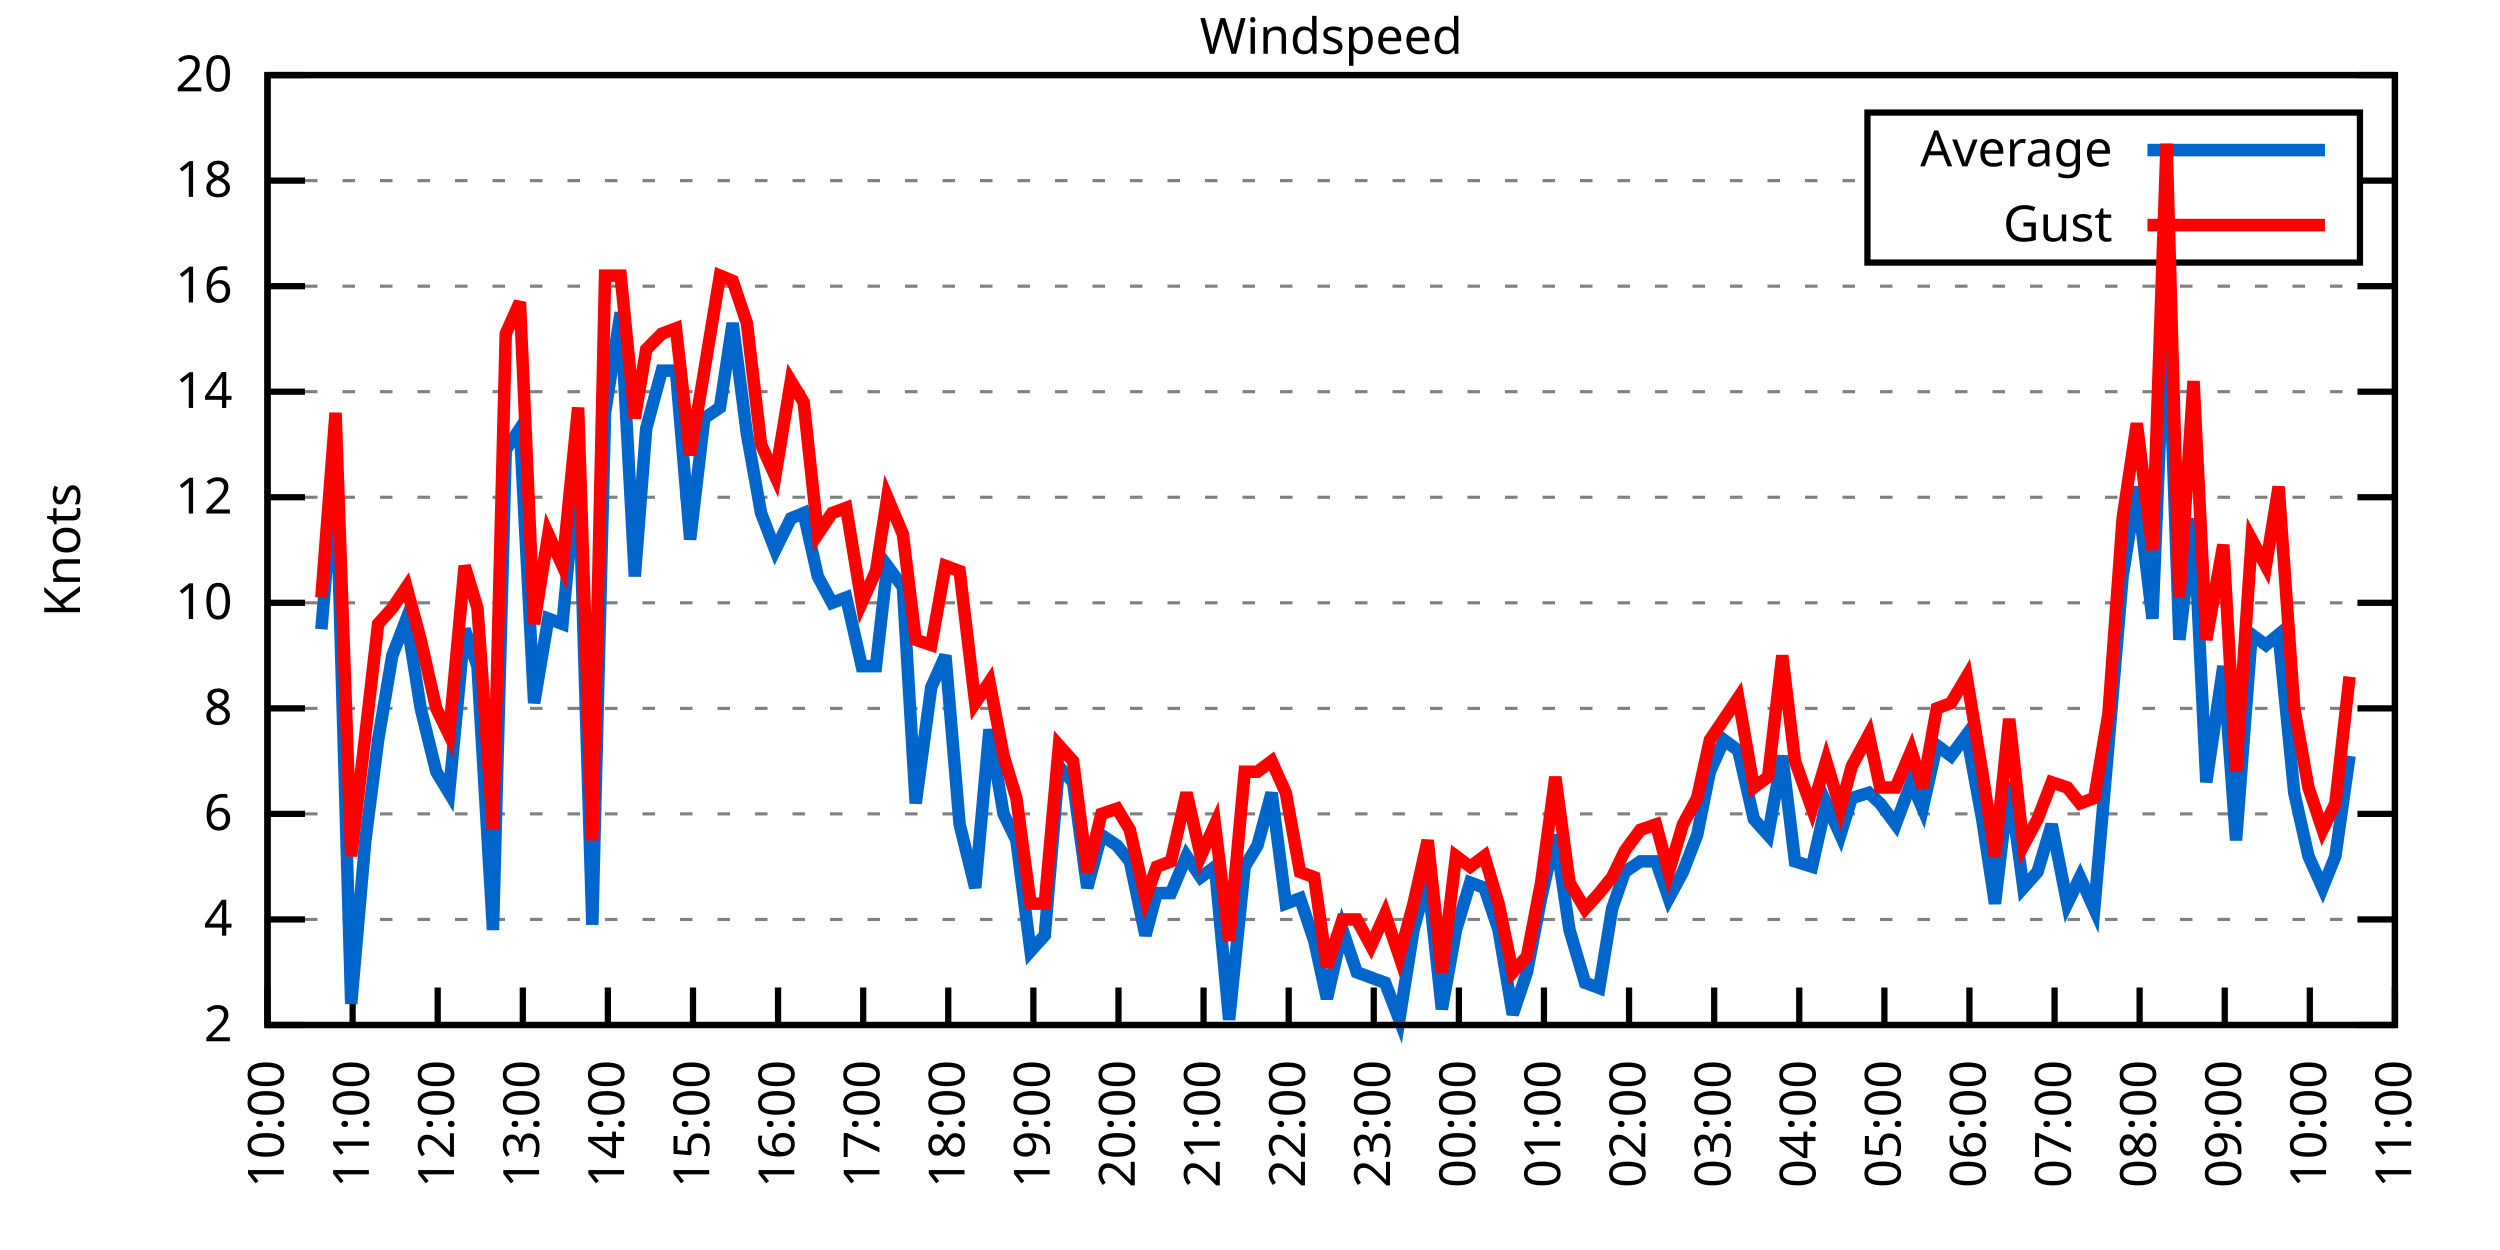
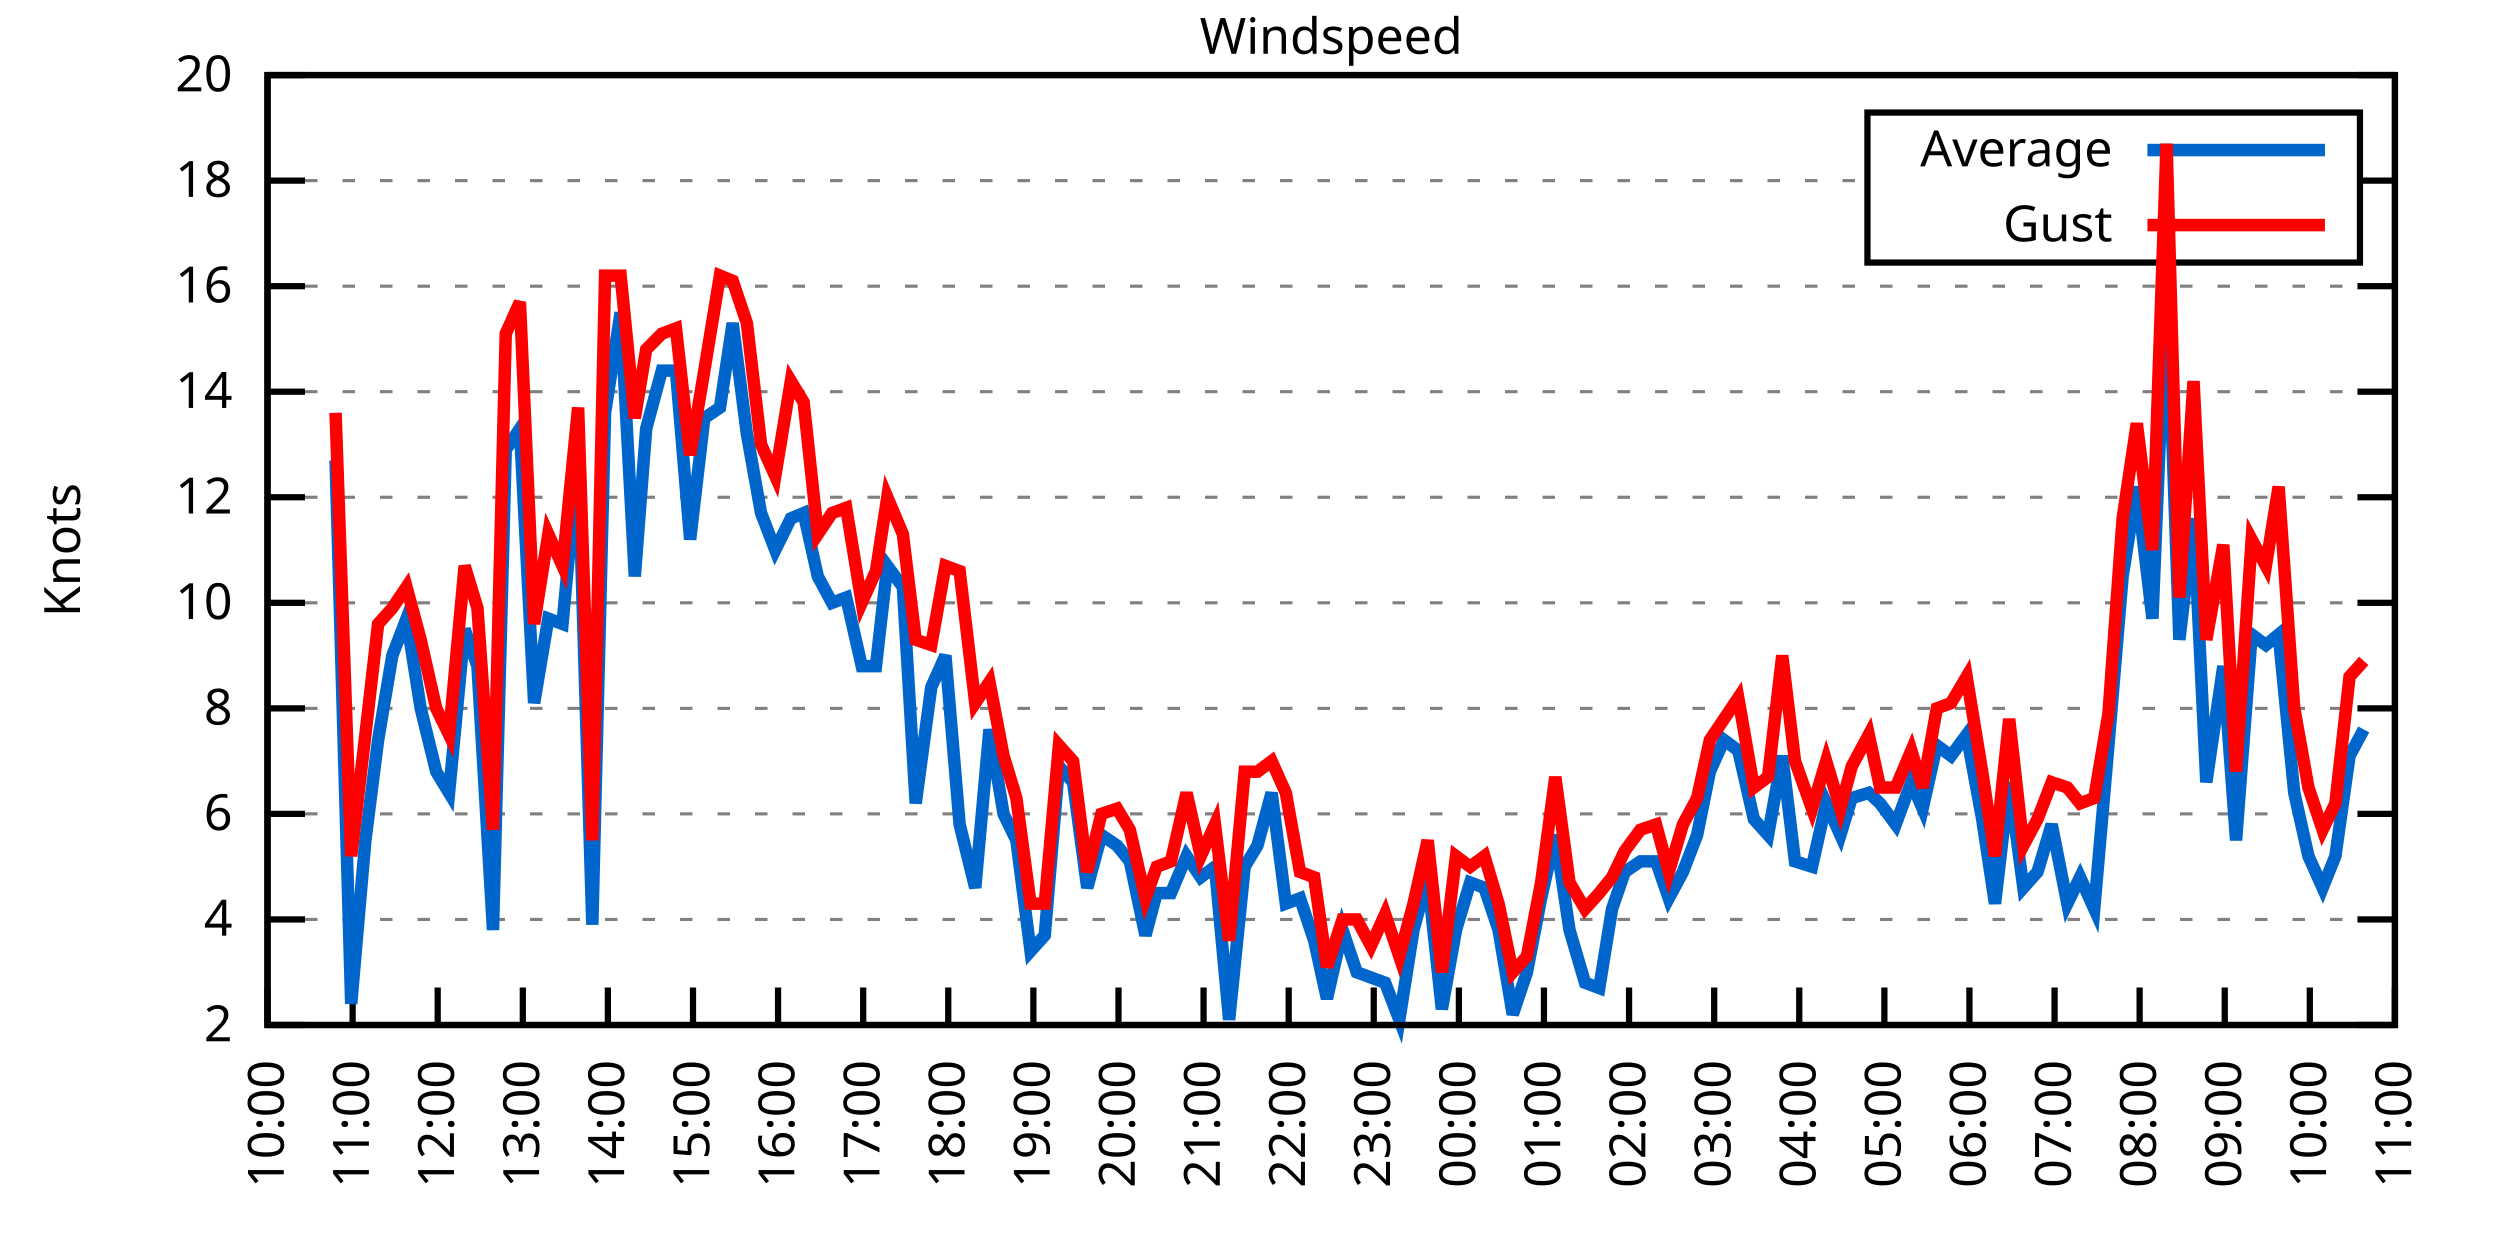
<svg xmlns="http://www.w3.org/2000/svg" xmlns:xlink="http://www.w3.org/1999/xlink" width="400" height="200" viewBox="0 0 400 200">
  <g id="gnuplot_canvas">
    <rect x="0" y="0" width="400" height="200" fill="none" />
    <defs>
      <circle id="gpDot" r="0.5" stroke-width="0.5" stroke="currentColor" />
      <path id="gpPt0" stroke-width="0.333" stroke="currentColor" d="M-1,0 h2 M0,-1 v2" />
      <path id="gpPt1" stroke-width="0.333" stroke="currentColor" d="M-1,-1 L1,1 M1,-1 L-1,1" />
      <path id="gpPt2" stroke-width="0.333" stroke="currentColor" d="M-1,0 L1,0 M0,-1 L0,1 M-1,-1 L1,1 M-1,1 L1,-1" />
      <rect id="gpPt3" stroke-width="0.333" stroke="currentColor" x="-1" y="-1" width="2" height="2" />
      <rect id="gpPt4" stroke-width="0.333" stroke="currentColor" fill="currentColor" x="-1" y="-1" width="2" height="2" />
      <circle id="gpPt5" stroke-width="0.333" stroke="currentColor" cx="0" cy="0" r="1" />
      <use xlink:href="#gpPt5" id="gpPt6" fill="currentColor" stroke="none" />
      <path id="gpPt7" stroke-width="0.333" stroke="currentColor" d="M0,-1.33 L-1.33,0.67 L1.33,0.67 z" />
      <use xlink:href="#gpPt7" id="gpPt8" fill="currentColor" stroke="none" />
      <use xlink:href="#gpPt7" id="gpPt9" stroke="currentColor" transform="rotate(180)" />
      <use xlink:href="#gpPt9" id="gpPt10" fill="currentColor" stroke="none" />
      <use xlink:href="#gpPt3" id="gpPt11" stroke="currentColor" transform="rotate(45)" />
      <use xlink:href="#gpPt11" id="gpPt12" fill="currentColor" stroke="none" />
      <path id="gpPt13" stroke-width="0.333" stroke="currentColor" d="M0,1.330 L1.265,0.411 L0.782,-1.067 L-0.782,-1.076 L-1.265,0.411 z" />
      <use xlink:href="#gpPt13" id="gpPt14" fill="currentColor" stroke="none" />
      <filter id="textbox" filterUnits="objectBoundingBox" x="0" y="0" height="1" width="1">
        <feFlood flood-color="white" flood-opacity="1" result="bgnd" />
        <feComposite in="SourceGraphic" in2="bgnd" operator="atop" />
      </filter>
      <filter id="greybox" filterUnits="objectBoundingBox" x="0" y="0" height="1" width="1">
        <feFlood flood-color="lightgrey" flood-opacity="1" result="grey" />
        <feComposite in="SourceGraphic" in2="grey" operator="atop" />
      </filter>
    </defs>
    <g fill="none" color="white" stroke="currentColor" stroke-width="1.00" stroke-linecap="butt" stroke-linejoin="miter">
</g>
    <g fill="none" color="black" stroke="currentColor" stroke-width="1.00" stroke-linecap="butt" stroke-linejoin="miter">
      <g stroke="none" shape-rendering="crispEdges">
        <polygon fill="rgb(255, 255, 255)" points="42.80,164.00 383.18,164.00 383.18,12.02 42.80,12.02 " />
      </g>
    </g>
    <g fill="none" color="black" stroke="currentColor" stroke-width="1.00" stroke-linecap="butt" stroke-linejoin="miter">
</g>
    <g fill="none" color="black" stroke="black" stroke-width="0.50" stroke-linecap="butt" stroke-linejoin="miter">
</g>
    <g fill="none" color="gray" stroke="currentColor" stroke-width="0.50" stroke-linecap="butt" stroke-linejoin="miter">
      <path stroke="gray" stroke-dasharray="2,4" class="gridline" d="M42.80,164.00 L383.19,164.00  " />
    </g>
    <g fill="none" color="gray" stroke="gray" stroke-width="1.00" stroke-linecap="butt" stroke-linejoin="miter">
</g>
    <g fill="none" color="black" stroke="currentColor" stroke-width="1.00" stroke-linecap="butt" stroke-linejoin="miter">
      <path stroke="black" d="M42.80,164.00 L48.80,164.00 M383.19,164.00 L377.19,164.00  " />
      <g transform="translate(37.20,166.60)" stroke="none" fill="black" font-family="Sans" font-size="8.00" text-anchor="end">
        <text>
          <tspan font-family="Sans"> 2</tspan>
        </text>
      </g>
    </g>
    <g fill="none" color="black" stroke="currentColor" stroke-width="1.00" stroke-linecap="butt" stroke-linejoin="miter">
</g>
    <g fill="none" color="black" stroke="black" stroke-width="0.50" stroke-linecap="butt" stroke-linejoin="miter">
</g>
    <g fill="none" color="gray" stroke="currentColor" stroke-width="0.50" stroke-linecap="butt" stroke-linejoin="miter">
      <path stroke="gray" stroke-dasharray="2,4" class="gridline" d="M42.80,147.11 L383.19,147.11  " />
    </g>
    <g fill="none" color="gray" stroke="gray" stroke-width="1.00" stroke-linecap="butt" stroke-linejoin="miter">
</g>
    <g fill="none" color="black" stroke="currentColor" stroke-width="1.00" stroke-linecap="butt" stroke-linejoin="miter">
      <path stroke="black" d="M42.80,147.11 L48.80,147.11 M383.19,147.11 L377.19,147.11  " />
      <g transform="translate(37.20,149.71)" stroke="none" fill="black" font-family="Sans" font-size="8.00" text-anchor="end">
        <text>
          <tspan font-family="Sans"> 4</tspan>
        </text>
      </g>
    </g>
    <g fill="none" color="black" stroke="currentColor" stroke-width="1.00" stroke-linecap="butt" stroke-linejoin="miter">
</g>
    <g fill="none" color="black" stroke="black" stroke-width="0.50" stroke-linecap="butt" stroke-linejoin="miter">
</g>
    <g fill="none" color="gray" stroke="currentColor" stroke-width="0.50" stroke-linecap="butt" stroke-linejoin="miter">
      <path stroke="gray" stroke-dasharray="2,4" class="gridline" d="M42.80,130.22 L383.19,130.22  " />
    </g>
    <g fill="none" color="gray" stroke="gray" stroke-width="1.00" stroke-linecap="butt" stroke-linejoin="miter">
</g>
    <g fill="none" color="black" stroke="currentColor" stroke-width="1.00" stroke-linecap="butt" stroke-linejoin="miter">
      <path stroke="black" d="M42.80,130.22 L48.80,130.22 M383.19,130.22 L377.19,130.22  " />
      <g transform="translate(37.20,132.82)" stroke="none" fill="black" font-family="Sans" font-size="8.00" text-anchor="end">
        <text>
          <tspan font-family="Sans"> 6</tspan>
        </text>
      </g>
    </g>
    <g fill="none" color="black" stroke="currentColor" stroke-width="1.00" stroke-linecap="butt" stroke-linejoin="miter">
</g>
    <g fill="none" color="black" stroke="black" stroke-width="0.50" stroke-linecap="butt" stroke-linejoin="miter">
</g>
    <g fill="none" color="gray" stroke="currentColor" stroke-width="0.50" stroke-linecap="butt" stroke-linejoin="miter">
      <path stroke="gray" stroke-dasharray="2,4" class="gridline" d="M42.80,113.34 L383.19,113.34  " />
    </g>
    <g fill="none" color="gray" stroke="gray" stroke-width="1.00" stroke-linecap="butt" stroke-linejoin="miter">
</g>
    <g fill="none" color="black" stroke="currentColor" stroke-width="1.00" stroke-linecap="butt" stroke-linejoin="miter">
      <path stroke="black" d="M42.80,113.34 L48.80,113.34 M383.19,113.34 L377.19,113.34  " />
      <g transform="translate(37.20,115.94)" stroke="none" fill="black" font-family="Sans" font-size="8.00" text-anchor="end">
        <text>
          <tspan font-family="Sans"> 8</tspan>
        </text>
      </g>
    </g>
    <g fill="none" color="black" stroke="currentColor" stroke-width="1.00" stroke-linecap="butt" stroke-linejoin="miter">
</g>
    <g fill="none" color="black" stroke="black" stroke-width="0.50" stroke-linecap="butt" stroke-linejoin="miter">
</g>
    <g fill="none" color="gray" stroke="currentColor" stroke-width="0.50" stroke-linecap="butt" stroke-linejoin="miter">
      <path stroke="gray" stroke-dasharray="2,4" class="gridline" d="M42.80,96.45 L383.19,96.45  " />
    </g>
    <g fill="none" color="gray" stroke="gray" stroke-width="1.00" stroke-linecap="butt" stroke-linejoin="miter">
</g>
    <g fill="none" color="black" stroke="currentColor" stroke-width="1.00" stroke-linecap="butt" stroke-linejoin="miter">
      <path stroke="black" d="M42.80,96.45 L48.80,96.45 M383.19,96.45 L377.19,96.45  " />
      <g transform="translate(37.20,99.05)" stroke="none" fill="black" font-family="Sans" font-size="8.00" text-anchor="end">
        <text>
          <tspan font-family="Sans"> 10</tspan>
        </text>
      </g>
    </g>
    <g fill="none" color="black" stroke="currentColor" stroke-width="1.00" stroke-linecap="butt" stroke-linejoin="miter">
</g>
    <g fill="none" color="black" stroke="black" stroke-width="0.50" stroke-linecap="butt" stroke-linejoin="miter">
</g>
    <g fill="none" color="gray" stroke="currentColor" stroke-width="0.50" stroke-linecap="butt" stroke-linejoin="miter">
      <path stroke="gray" stroke-dasharray="2,4" class="gridline" d="M42.80,79.56 L383.19,79.56  " />
    </g>
    <g fill="none" color="gray" stroke="gray" stroke-width="1.00" stroke-linecap="butt" stroke-linejoin="miter">
</g>
    <g fill="none" color="black" stroke="currentColor" stroke-width="1.00" stroke-linecap="butt" stroke-linejoin="miter">
      <path stroke="black" d="M42.80,79.56 L48.80,79.56 M383.19,79.56 L377.19,79.56  " />
      <g transform="translate(37.20,82.16)" stroke="none" fill="black" font-family="Sans" font-size="8.00" text-anchor="end">
        <text>
          <tspan font-family="Sans"> 12</tspan>
        </text>
      </g>
    </g>
    <g fill="none" color="black" stroke="currentColor" stroke-width="1.00" stroke-linecap="butt" stroke-linejoin="miter">
</g>
    <g fill="none" color="black" stroke="black" stroke-width="0.50" stroke-linecap="butt" stroke-linejoin="miter">
</g>
    <g fill="none" color="gray" stroke="currentColor" stroke-width="0.50" stroke-linecap="butt" stroke-linejoin="miter">
      <path stroke="gray" stroke-dasharray="2,4" class="gridline" d="M42.80,62.67 L383.19,62.67  " />
    </g>
    <g fill="none" color="gray" stroke="gray" stroke-width="1.00" stroke-linecap="butt" stroke-linejoin="miter">
</g>
    <g fill="none" color="black" stroke="currentColor" stroke-width="1.00" stroke-linecap="butt" stroke-linejoin="miter">
      <path stroke="black" d="M42.80,62.67 L48.80,62.67 M383.19,62.67 L377.19,62.67  " />
      <g transform="translate(37.20,65.27)" stroke="none" fill="black" font-family="Sans" font-size="8.00" text-anchor="end">
        <text>
          <tspan font-family="Sans"> 14</tspan>
        </text>
      </g>
    </g>
    <g fill="none" color="black" stroke="currentColor" stroke-width="1.00" stroke-linecap="butt" stroke-linejoin="miter">
</g>
    <g fill="none" color="black" stroke="black" stroke-width="0.50" stroke-linecap="butt" stroke-linejoin="miter">
</g>
    <g fill="none" color="gray" stroke="currentColor" stroke-width="0.50" stroke-linecap="butt" stroke-linejoin="miter">
      <path stroke="gray" stroke-dasharray="2,4" class="gridline" d="M42.80,45.79 L383.19,45.79  " />
    </g>
    <g fill="none" color="gray" stroke="gray" stroke-width="1.00" stroke-linecap="butt" stroke-linejoin="miter">
</g>
    <g fill="none" color="black" stroke="currentColor" stroke-width="1.00" stroke-linecap="butt" stroke-linejoin="miter">
      <path stroke="black" d="M42.80,45.79 L48.80,45.79 M383.19,45.79 L377.19,45.79  " />
      <g transform="translate(37.20,48.39)" stroke="none" fill="black" font-family="Sans" font-size="8.00" text-anchor="end">
        <text>
          <tspan font-family="Sans"> 16</tspan>
        </text>
      </g>
    </g>
    <g fill="none" color="black" stroke="currentColor" stroke-width="1.00" stroke-linecap="butt" stroke-linejoin="miter">
</g>
    <g fill="none" color="black" stroke="black" stroke-width="0.50" stroke-linecap="butt" stroke-linejoin="miter">
</g>
    <g fill="none" color="gray" stroke="currentColor" stroke-width="0.50" stroke-linecap="butt" stroke-linejoin="miter">
      <path stroke="gray" stroke-dasharray="2,4" class="gridline" d="M42.80,28.90 L298.79,28.90 M377.59,28.90 L383.19,28.90  " />
    </g>
    <g fill="none" color="gray" stroke="gray" stroke-width="1.00" stroke-linecap="butt" stroke-linejoin="miter">
</g>
    <g fill="none" color="black" stroke="currentColor" stroke-width="1.00" stroke-linecap="butt" stroke-linejoin="miter">
      <path stroke="black" d="M42.80,28.90 L48.80,28.90 M383.19,28.90 L377.19,28.90  " />
      <g transform="translate(37.20,31.50)" stroke="none" fill="black" font-family="Sans" font-size="8.00" text-anchor="end">
        <text>
          <tspan font-family="Sans"> 18</tspan>
        </text>
      </g>
    </g>
    <g fill="none" color="black" stroke="currentColor" stroke-width="1.00" stroke-linecap="butt" stroke-linejoin="miter">
</g>
    <g fill="none" color="black" stroke="black" stroke-width="0.50" stroke-linecap="butt" stroke-linejoin="miter">
</g>
    <g fill="none" color="gray" stroke="currentColor" stroke-width="0.50" stroke-linecap="butt" stroke-linejoin="miter">
      <path stroke="gray" stroke-dasharray="2,4" class="gridline" d="M42.80,12.01 L383.19,12.01  " />
    </g>
    <g fill="none" color="gray" stroke="gray" stroke-width="1.00" stroke-linecap="butt" stroke-linejoin="miter">
</g>
    <g fill="none" color="black" stroke="currentColor" stroke-width="1.00" stroke-linecap="butt" stroke-linejoin="miter">
      <path stroke="black" d="M42.80,12.01 L48.80,12.01 M383.19,12.01 L377.19,12.01  " />
      <g transform="translate(37.20,14.61)" stroke="none" fill="black" font-family="Sans" font-size="8.00" text-anchor="end">
        <text>
          <tspan font-family="Sans"> 20</tspan>
        </text>
      </g>
    </g>
    <g fill="none" color="black" stroke="currentColor" stroke-width="1.00" stroke-linecap="butt" stroke-linejoin="miter">
      <path stroke="black" d="M42.80,164.00 L42.80,158.00  " />
      <g transform="translate(45.40,169.60) rotate(270.00)" stroke="none" fill="black" font-family="Sans" font-size="8.00" text-anchor="end">
        <text>
          <tspan font-family="Sans">10:00</tspan>
        </text>
      </g>
    </g>
    <g fill="none" color="black" stroke="currentColor" stroke-width="1.00" stroke-linecap="butt" stroke-linejoin="miter">
      <path stroke="black" d="M56.42,164.00 L56.42,158.00  " />
      <g transform="translate(59.02,169.60) rotate(270.00)" stroke="none" fill="black" font-family="Sans" font-size="8.00" text-anchor="end">
        <text>
          <tspan font-family="Sans">11:00</tspan>
        </text>
      </g>
    </g>
    <g fill="none" color="black" stroke="currentColor" stroke-width="1.00" stroke-linecap="butt" stroke-linejoin="miter">
      <path stroke="black" d="M70.03,164.00 L70.03,158.00  " />
      <g transform="translate(72.63,169.60) rotate(270.00)" stroke="none" fill="black" font-family="Sans" font-size="8.00" text-anchor="end">
        <text>
          <tspan font-family="Sans">12:00</tspan>
        </text>
      </g>
    </g>
    <g fill="none" color="black" stroke="currentColor" stroke-width="1.00" stroke-linecap="butt" stroke-linejoin="miter">
      <path stroke="black" d="M83.65,164.00 L83.65,158.00  " />
      <g transform="translate(86.25,169.60) rotate(270.00)" stroke="none" fill="black" font-family="Sans" font-size="8.00" text-anchor="end">
        <text>
          <tspan font-family="Sans">13:00</tspan>
        </text>
      </g>
    </g>
    <g fill="none" color="black" stroke="currentColor" stroke-width="1.00" stroke-linecap="butt" stroke-linejoin="miter">
      <path stroke="black" d="M97.26,164.00 L97.26,158.00  " />
      <g transform="translate(99.86,169.60) rotate(270.00)" stroke="none" fill="black" font-family="Sans" font-size="8.00" text-anchor="end">
        <text>
          <tspan font-family="Sans">14:00</tspan>
        </text>
      </g>
    </g>
    <g fill="none" color="black" stroke="currentColor" stroke-width="1.00" stroke-linecap="butt" stroke-linejoin="miter">
      <path stroke="black" d="M110.88,164.00 L110.88,158.00  " />
      <g transform="translate(113.48,169.60) rotate(270.00)" stroke="none" fill="black" font-family="Sans" font-size="8.00" text-anchor="end">
        <text>
          <tspan font-family="Sans">15:00</tspan>
        </text>
      </g>
    </g>
    <g fill="none" color="black" stroke="currentColor" stroke-width="1.00" stroke-linecap="butt" stroke-linejoin="miter">
      <path stroke="black" d="M124.49,164.00 L124.49,158.00  " />
      <g transform="translate(127.09,169.60) rotate(270.00)" stroke="none" fill="black" font-family="Sans" font-size="8.00" text-anchor="end">
        <text>
          <tspan font-family="Sans">16:00</tspan>
        </text>
      </g>
    </g>
    <g fill="none" color="black" stroke="currentColor" stroke-width="1.00" stroke-linecap="butt" stroke-linejoin="miter">
      <path stroke="black" d="M138.11,164.00 L138.11,158.00  " />
      <g transform="translate(140.71,169.60) rotate(270.00)" stroke="none" fill="black" font-family="Sans" font-size="8.00" text-anchor="end">
        <text>
          <tspan font-family="Sans">17:00</tspan>
        </text>
      </g>
    </g>
    <g fill="none" color="black" stroke="currentColor" stroke-width="1.00" stroke-linecap="butt" stroke-linejoin="miter">
      <path stroke="black" d="M151.72,164.00 L151.72,158.00  " />
      <g transform="translate(154.32,169.60) rotate(270.00)" stroke="none" fill="black" font-family="Sans" font-size="8.00" text-anchor="end">
        <text>
          <tspan font-family="Sans">18:00</tspan>
        </text>
      </g>
    </g>
    <g fill="none" color="black" stroke="currentColor" stroke-width="1.00" stroke-linecap="butt" stroke-linejoin="miter">
      <path stroke="black" d="M165.34,164.00 L165.34,158.00  " />
      <g transform="translate(167.94,169.60) rotate(270.00)" stroke="none" fill="black" font-family="Sans" font-size="8.00" text-anchor="end">
        <text>
          <tspan font-family="Sans">19:00</tspan>
        </text>
      </g>
    </g>
    <g fill="none" color="black" stroke="currentColor" stroke-width="1.00" stroke-linecap="butt" stroke-linejoin="miter">
      <path stroke="black" d="M178.96,164.00 L178.96,158.00  " />
      <g transform="translate(181.56,169.60) rotate(270.00)" stroke="none" fill="black" font-family="Sans" font-size="8.00" text-anchor="end">
        <text>
          <tspan font-family="Sans">20:00</tspan>
        </text>
      </g>
    </g>
    <g fill="none" color="black" stroke="currentColor" stroke-width="1.00" stroke-linecap="butt" stroke-linejoin="miter">
      <path stroke="black" d="M192.57,164.00 L192.57,158.00  " />
      <g transform="translate(195.17,169.60) rotate(270.00)" stroke="none" fill="black" font-family="Sans" font-size="8.00" text-anchor="end">
        <text>
          <tspan font-family="Sans">21:00</tspan>
        </text>
      </g>
    </g>
    <g fill="none" color="black" stroke="currentColor" stroke-width="1.00" stroke-linecap="butt" stroke-linejoin="miter">
      <path stroke="black" d="M206.19,164.00 L206.19,158.00  " />
      <g transform="translate(208.79,169.60) rotate(270.00)" stroke="none" fill="black" font-family="Sans" font-size="8.00" text-anchor="end">
        <text>
          <tspan font-family="Sans">22:00</tspan>
        </text>
      </g>
    </g>
    <g fill="none" color="black" stroke="currentColor" stroke-width="1.00" stroke-linecap="butt" stroke-linejoin="miter">
      <path stroke="black" d="M219.80,164.00 L219.80,158.00  " />
      <g transform="translate(222.40,169.60) rotate(270.00)" stroke="none" fill="black" font-family="Sans" font-size="8.00" text-anchor="end">
        <text>
          <tspan font-family="Sans">23:00</tspan>
        </text>
      </g>
    </g>
    <g fill="none" color="black" stroke="currentColor" stroke-width="1.00" stroke-linecap="butt" stroke-linejoin="miter">
      <path stroke="black" d="M233.42,164.00 L233.42,158.00  " />
      <g transform="translate(236.02,169.60) rotate(270.00)" stroke="none" fill="black" font-family="Sans" font-size="8.00" text-anchor="end">
        <text>
          <tspan font-family="Sans">00:00</tspan>
        </text>
      </g>
    </g>
    <g fill="none" color="black" stroke="currentColor" stroke-width="1.00" stroke-linecap="butt" stroke-linejoin="miter">
      <path stroke="black" d="M247.03,164.00 L247.03,158.00  " />
      <g transform="translate(249.63,169.60) rotate(270.00)" stroke="none" fill="black" font-family="Sans" font-size="8.00" text-anchor="end">
        <text>
          <tspan font-family="Sans">01:00</tspan>
        </text>
      </g>
    </g>
    <g fill="none" color="black" stroke="currentColor" stroke-width="1.00" stroke-linecap="butt" stroke-linejoin="miter">
      <path stroke="black" d="M260.65,164.00 L260.65,158.00  " />
      <g transform="translate(263.25,169.60) rotate(270.00)" stroke="none" fill="black" font-family="Sans" font-size="8.00" text-anchor="end">
        <text>
          <tspan font-family="Sans">02:00</tspan>
        </text>
      </g>
    </g>
    <g fill="none" color="black" stroke="currentColor" stroke-width="1.00" stroke-linecap="butt" stroke-linejoin="miter">
      <path stroke="black" d="M274.27,164.00 L274.27,158.00  " />
      <g transform="translate(276.87,169.60) rotate(270.00)" stroke="none" fill="black" font-family="Sans" font-size="8.00" text-anchor="end">
        <text>
          <tspan font-family="Sans">03:00</tspan>
        </text>
      </g>
    </g>
    <g fill="none" color="black" stroke="currentColor" stroke-width="1.00" stroke-linecap="butt" stroke-linejoin="miter">
      <path stroke="black" d="M287.88,164.00 L287.88,158.00  " />
      <g transform="translate(290.48,169.60) rotate(270.00)" stroke="none" fill="black" font-family="Sans" font-size="8.00" text-anchor="end">
        <text>
          <tspan font-family="Sans">04:00</tspan>
        </text>
      </g>
    </g>
    <g fill="none" color="black" stroke="currentColor" stroke-width="1.00" stroke-linecap="butt" stroke-linejoin="miter">
      <path stroke="black" d="M301.50,164.00 L301.50,158.00  " />
      <g transform="translate(304.10,169.60) rotate(270.00)" stroke="none" fill="black" font-family="Sans" font-size="8.00" text-anchor="end">
        <text>
          <tspan font-family="Sans">05:00</tspan>
        </text>
      </g>
    </g>
    <g fill="none" color="black" stroke="currentColor" stroke-width="1.00" stroke-linecap="butt" stroke-linejoin="miter">
      <path stroke="black" d="M315.11,164.00 L315.11,158.00  " />
      <g transform="translate(317.71,169.60) rotate(270.00)" stroke="none" fill="black" font-family="Sans" font-size="8.00" text-anchor="end">
        <text>
          <tspan font-family="Sans">06:00</tspan>
        </text>
      </g>
    </g>
    <g fill="none" color="black" stroke="currentColor" stroke-width="1.00" stroke-linecap="butt" stroke-linejoin="miter">
      <path stroke="black" d="M328.73,164.00 L328.73,158.00  " />
      <g transform="translate(331.33,169.60) rotate(270.00)" stroke="none" fill="black" font-family="Sans" font-size="8.00" text-anchor="end">
        <text>
          <tspan font-family="Sans">07:00</tspan>
        </text>
      </g>
    </g>
    <g fill="none" color="black" stroke="currentColor" stroke-width="1.00" stroke-linecap="butt" stroke-linejoin="miter">
      <path stroke="black" d="M342.34,164.00 L342.34,158.00  " />
      <g transform="translate(344.94,169.60) rotate(270.00)" stroke="none" fill="black" font-family="Sans" font-size="8.00" text-anchor="end">
        <text>
          <tspan font-family="Sans">08:00</tspan>
        </text>
      </g>
    </g>
    <g fill="none" color="black" stroke="currentColor" stroke-width="1.00" stroke-linecap="butt" stroke-linejoin="miter">
      <path stroke="black" d="M355.96,164.00 L355.96,158.00  " />
      <g transform="translate(358.56,169.60) rotate(270.00)" stroke="none" fill="black" font-family="Sans" font-size="8.00" text-anchor="end">
        <text>
          <tspan font-family="Sans">09:00</tspan>
        </text>
      </g>
    </g>
    <g fill="none" color="black" stroke="currentColor" stroke-width="1.00" stroke-linecap="butt" stroke-linejoin="miter">
      <path stroke="black" d="M369.57,164.00 L369.57,158.00  " />
      <g transform="translate(372.17,169.60) rotate(270.00)" stroke="none" fill="black" font-family="Sans" font-size="8.00" text-anchor="end">
        <text>
          <tspan font-family="Sans">10:00</tspan>
        </text>
      </g>
    </g>
    <g fill="none" color="black" stroke="currentColor" stroke-width="1.00" stroke-linecap="butt" stroke-linejoin="miter">
      <path stroke="black" d="M383.19,164.00 L383.19,158.00  " />
      <g transform="translate(385.79,169.60) rotate(270.00)" stroke="none" fill="black" font-family="Sans" font-size="8.00" text-anchor="end">
        <text>
          <tspan font-family="Sans">11:00</tspan>
        </text>
      </g>
    </g>
    <g fill="none" color="black" stroke="currentColor" stroke-width="1.00" stroke-linecap="butt" stroke-linejoin="miter">
</g>
    <g fill="none" color="black" stroke="currentColor" stroke-width="1.00" stroke-linecap="butt" stroke-linejoin="miter">
      <path stroke="black" d="M42.80,12.01 L42.80,164.00 L383.19,164.00 L383.19,12.01 L42.80,12.01 Z  " />
    </g>
    <g fill="none" color="black" stroke="currentColor" stroke-width="1.00" stroke-linecap="butt" stroke-linejoin="miter">
</g>
    <g fill="none" color="black" stroke="currentColor" stroke-width="1.00" stroke-linecap="butt" stroke-linejoin="miter">
      <path stroke="black" d="M298.79,42.01 L298.79,18.01 L377.59,18.01 L377.59,42.01 L298.79,42.01 Z  " />
    </g>
    <g id="Windspeed_plot_1">
      <g fill="none" color="white" stroke="black" stroke-width="2.00" stroke-linecap="butt" stroke-linejoin="miter">
</g>
      <g fill="none" color="black" stroke="currentColor" stroke-width="2.00" stroke-linecap="butt" stroke-linejoin="miter">
        <g transform="translate(337.99,26.61)" stroke="none" fill="black" font-family="Sans" font-size="8.00" text-anchor="end">
          <text>
            <tspan font-family="Sans">Average</tspan>
          </text>
        </g>
      </g>
      <g fill="none" color="black" stroke="currentColor" stroke-width="2.00" stroke-linecap="butt" stroke-linejoin="miter">
-         <path stroke="rgb(  0, 102, 204)" d="M343.59,24.01 L371.99,24.01 M51.42,100.67 L53.69,73.65 L56.19,160.62 L58.46,134.45 L60.50,118.40 L62.77,104.89   L65.04,98.98 L67.31,113.34 L69.80,123.47 L71.85,126.85 L74.34,100.67 L76.39,106.58 L78.88,148.80 L80.92,71.96   L83.19,68.58 L85.46,112.49 L87.73,98.98 L90.00,99.83 L92.50,72.81 L94.77,147.96 L96.81,66.05 L99.30,50.01   L101.57,92.23 L103.39,68.58 L105.89,59.30 L108.15,59.30 L110.42,86.32 L112.69,66.90 L115.19,65.21 L117.23,51.70   L119.50,69.43 L121.77,82.09 L124.04,88.00 L126.54,82.94 L128.58,82.09 L130.85,92.23 L133.12,96.45 L135.39,95.60   L137.88,106.58 L140.15,106.58 L141.97,90.54 L144.46,93.92 L146.51,128.54 L149.00,109.96 L151.27,104.89 L153.54,131.91   L156.04,142.05 L158.31,116.71 L160.57,130.22 L162.62,134.45 L164.89,152.18 L167.16,149.65 L169.43,122.62 L171.69,125.16   L173.96,142.05 L176.23,133.60 L178.73,135.29 L180.77,137.82 L183.27,149.65 L185.08,142.89 L187.35,142.89 L189.85,136.98   L192.12,140.36 L194.39,138.67 L196.66,163.16 L199.15,138.67 L201.19,135.29 L203.46,126.85 L205.73,144.58 L208.00,143.73   L210.27,150.49 L212.31,159.78 L214.81,148.80 L217.08,155.56 L219.35,156.40 L221.62,157.24 L223.89,163.16 L226.16,148.80   L228.43,140.36 L230.70,161.47 L232.96,148.80 L235.23,141.20 L237.50,142.05 L239.77,148.80 L242.04,162.31 L244.31,155.56   L246.58,143.73 L248.85,133.60 L251.12,148.80 L253.61,157.24 L255.88,158.09 L257.93,145.42 L259.97,139.51 L262.47,137.82   L264.96,137.82 L267.00,143.73 L269.27,139.51 L271.54,133.60 L273.58,123.47 L275.85,118.40 L278.12,120.09 L280.62,131.07   L282.89,133.60 L285.16,120.94 L287.20,137.82 L289.92,138.67 L292.19,128.54 L294.46,133.60 L296.28,127.69 L299.00,126.85   L300.82,128.54 L303.31,131.91 L305.81,125.16 L307.62,129.38 L309.89,119.25 L312.16,120.94 L314.66,117.56 L317.15,131.07   L319.20,144.58 L321.47,125.16 L323.74,142.05 L326.00,139.51 L328.27,131.91 L330.77,144.58 L332.81,140.36 L335.08,145.42   L337.35,119.25 L339.62,92.23 L341.89,77.87 L344.39,98.98 L346.65,44.10 L348.70,102.36 L350.97,82.94 L353.01,125.16   L355.73,106.58 L357.77,134.45 L360.27,101.52 L362.54,103.20 L364.58,101.52 L367.08,126.85 L369.35,136.98 L371.62,142.05   L373.66,136.98 L375.93,120.94  " />
+         <path stroke="rgb(  0, 102, 204)" d="M343.59,24.01 L371.99,24.01 M53.69,73.65 L56.19,160.62 L58.46,134.45 L60.50,118.40 L62.77,104.89 L65.04,98.98   L67.31,113.34 L69.80,123.47 L71.85,126.85 L74.34,100.67 L76.39,106.58 L78.88,148.80 L80.92,71.96 L83.19,68.58   L85.46,112.49 L87.73,98.98 L90.00,99.83 L92.50,72.81 L94.77,147.96 L96.81,66.05 L99.30,50.01 L101.57,92.23   L103.39,68.58 L105.89,59.30 L108.15,59.30 L110.42,86.32 L112.69,66.90 L115.19,65.21 L117.23,51.70 L119.50,69.43   L121.77,82.09 L124.04,88.00 L126.54,82.94 L128.58,82.09 L130.85,92.23 L133.12,96.45 L135.39,95.60 L137.88,106.58   L140.15,106.58 L141.97,90.54 L144.46,93.92 L146.51,128.54 L149.00,109.96 L151.27,104.89 L153.54,131.91 L156.04,142.05   L158.31,116.71 L160.57,130.22 L162.62,134.45 L164.89,152.18 L167.16,149.65 L169.43,122.62 L171.69,125.16 L173.96,142.05   L176.23,133.60 L178.73,135.29 L180.77,137.82 L183.27,149.65 L185.08,142.89 L187.35,142.89 L189.85,136.98 L192.12,140.36   L194.39,138.67 L196.66,163.16 L199.15,138.67 L201.19,135.29 L203.46,126.85 L205.73,144.58 L208.00,143.73 L210.27,150.49   L212.31,159.78 L214.81,148.80 L217.08,155.56 L219.35,156.40 L221.62,157.24 L223.89,163.16 L226.16,148.80 L228.43,140.36   L230.70,161.47 L232.96,148.80 L235.23,141.20 L237.50,142.05 L239.77,148.80 L242.04,162.31 L244.31,155.56 L246.58,143.73   L248.85,133.60 L251.12,148.80 L253.61,157.24 L255.88,158.09 L257.93,145.42 L259.97,139.51 L262.47,137.82 L264.96,137.82   L267.00,143.73 L269.27,139.51 L271.54,133.60 L273.58,123.47 L275.85,118.40 L278.12,120.09 L280.62,131.07 L282.89,133.60   L285.16,120.94 L287.20,137.82 L289.92,138.67 L292.19,128.54 L294.46,133.60 L296.28,127.69 L299.00,126.85 L300.82,128.54   L303.31,131.91 L305.81,125.16 L307.62,129.38 L309.89,119.25 L312.16,120.94 L314.66,117.56 L317.15,131.07 L319.20,144.58   L321.47,125.16 L323.74,142.05 L326.00,139.51 L328.27,131.91 L330.77,144.58 L332.81,140.36 L335.08,145.42 L337.35,119.25   L339.62,92.23 L341.89,77.87 L344.39,98.98 L346.65,44.10 L348.70,102.36 L350.97,82.94 L353.01,125.16 L355.73,106.58   L357.77,134.45 L360.27,101.52 L362.54,103.20 L364.58,101.52 L367.08,126.85 L369.35,136.98 L371.62,142.05 L373.66,136.98   L375.93,120.94 L378.20,116.71  " />
      </g>
    </g>
    <g id="Windspeed_plot_2">
      <g fill="none" color="black" stroke="currentColor" stroke-width="2.00" stroke-linecap="butt" stroke-linejoin="miter">
        <g transform="translate(337.99,38.61)" stroke="none" fill="black" font-family="Sans" font-size="8.00" text-anchor="end">
          <text>
            <tspan font-family="Sans">Gust</tspan>
          </text>
        </g>
      </g>
      <g fill="none" color="black" stroke="currentColor" stroke-width="2.00" stroke-linecap="butt" stroke-linejoin="miter">
-         <path stroke="rgb(255,   0,   0)" d="M343.59,36.01 L371.99,36.01 M51.42,95.60 L53.69,66.05 L56.19,136.98 L58.46,117.56 L60.50,99.83 L62.77,97.29   L65.04,93.92 L67.31,102.36 L69.80,113.34 L71.85,117.56 L74.34,90.54 L76.39,97.29 L78.88,132.76 L80.92,53.39   L83.19,48.32 L85.46,99.83 L87.73,85.47 L90.00,90.54 L92.50,65.21 L94.77,134.45 L96.81,44.10 L99.30,44.10   L101.57,66.90 L103.39,55.92 L105.89,53.39 L108.15,52.54 L110.42,72.81 L112.69,59.30 L115.19,44.10 L117.23,44.94   L119.50,51.70 L121.77,71.12 L124.04,76.18 L126.54,60.98 L128.58,64.36 L130.85,85.47 L133.12,82.09 L135.39,81.25   L137.88,96.45 L140.15,91.38 L141.97,79.56 L144.46,85.47 L146.51,102.36 L149.00,103.20 L151.27,90.54 L153.54,91.38   L156.04,112.49 L158.31,109.11 L160.57,120.94 L162.62,127.69 L164.89,144.58 L167.16,144.58 L169.43,119.25 L171.69,121.78   L173.96,139.51 L176.23,130.22 L178.73,129.38 L180.77,132.76 L183.27,143.73 L185.08,138.67 L187.35,137.82 L189.85,126.85   L192.12,136.98 L194.39,131.91 L196.66,150.49 L199.15,123.47 L201.19,123.47 L203.46,121.78 L205.73,126.85 L208.00,139.51   L210.27,140.36 L212.31,154.71 L214.81,147.11 L217.08,147.11 L219.35,151.33 L221.62,146.27 L223.89,153.02 L226.16,144.58   L228.43,134.45 L230.70,155.56 L232.96,136.98 L235.23,138.67 L237.50,136.98 L239.77,144.58 L242.04,155.56 L244.31,153.02   L246.58,141.20 L248.85,124.31 L251.12,141.20 L253.61,145.42 L255.88,142.89 L257.93,140.36 L259.97,136.14 L262.47,132.76   L264.96,131.91 L267.00,139.51 L269.27,131.91 L271.54,127.69 L273.58,118.40 L275.85,115.03 L278.12,111.65 L280.62,126.00   L282.89,124.31 L285.16,104.89 L287.20,121.78 L289.92,129.38 L292.19,121.78 L294.46,129.38 L296.28,122.62 L299.00,117.56   L300.82,126.00 L303.31,126.00 L305.81,120.09 L307.62,126.00 L309.89,113.34 L312.16,112.49 L314.66,108.27 L317.15,123.47   L319.20,136.98 L321.47,115.03 L323.74,135.29 L326.00,131.07 L328.27,125.16 L330.77,126.00 L332.81,128.54 L335.08,127.69   L337.35,114.18 L339.62,82.94 L341.89,67.74 L344.39,88.00 L346.65,22.99 L348.70,95.60 L350.97,60.98 L353.01,102.36   L355.73,87.16 L357.77,123.47 L360.27,86.32 L362.54,90.54 L364.58,77.87 L367.08,113.34 L369.35,126.00 L371.62,132.76   L373.66,128.54 L375.93,108.27  " />
+         <path stroke="rgb(255,   0,   0)" d="M343.59,36.01 L371.99,36.01 M53.69,66.05 L56.19,136.98 L58.46,117.56 L60.50,99.83 L62.77,97.29 L65.04,93.92   L67.31,102.36 L69.80,113.34 L71.85,117.56 L74.34,90.54 L76.39,97.29 L78.88,132.76 L80.92,53.39 L83.19,48.32   L85.46,99.83 L87.73,85.47 L90.00,90.54 L92.50,65.21 L94.77,134.45 L96.81,44.10 L99.30,44.10 L101.57,66.90   L103.39,55.92 L105.89,53.39 L108.15,52.54 L110.42,72.81 L112.69,59.30 L115.19,44.10 L117.23,44.94 L119.50,51.70   L121.77,71.12 L124.04,76.18 L126.54,60.98 L128.58,64.36 L130.85,85.47 L133.12,82.09 L135.39,81.25 L137.88,96.45   L140.15,91.38 L141.97,79.56 L144.46,85.47 L146.51,102.36 L149.00,103.20 L151.27,90.54 L153.54,91.38 L156.04,112.49   L158.31,109.11 L160.57,120.94 L162.62,127.69 L164.89,144.58 L167.16,144.58 L169.43,119.25 L171.69,121.78 L173.96,139.51   L176.23,130.22 L178.73,129.38 L180.77,132.76 L183.27,143.73 L185.08,138.67 L187.35,137.82 L189.85,126.85 L192.12,136.98   L194.39,131.91 L196.66,150.49 L199.15,123.47 L201.19,123.47 L203.46,121.78 L205.73,126.85 L208.00,139.51 L210.27,140.36   L212.31,154.71 L214.81,147.11 L217.08,147.11 L219.35,151.33 L221.62,146.27 L223.89,153.02 L226.16,144.58 L228.43,134.45   L230.70,155.56 L232.96,136.98 L235.23,138.67 L237.50,136.98 L239.77,144.58 L242.04,155.56 L244.31,153.02 L246.58,141.20   L248.85,124.31 L251.12,141.20 L253.61,145.42 L255.88,142.89 L257.93,140.36 L259.97,136.14 L262.47,132.76 L264.96,131.91   L267.00,139.51 L269.27,131.91 L271.54,127.69 L273.58,118.40 L275.85,115.03 L278.12,111.65 L280.62,126.00 L282.89,124.31   L285.16,104.89 L287.20,121.78 L289.92,129.38 L292.19,121.78 L294.46,129.38 L296.28,122.62 L299.00,117.56 L300.82,126.00   L303.31,126.00 L305.81,120.09 L307.62,126.00 L309.89,113.34 L312.16,112.49 L314.66,108.27 L317.15,123.47 L319.20,136.98   L321.47,115.03 L323.74,135.29 L326.00,131.07 L328.27,125.16 L330.77,126.00 L332.81,128.54 L335.08,127.69 L337.35,114.18   L339.62,82.94 L341.89,67.74 L344.39,88.00 L346.65,22.99 L348.70,95.60 L350.97,60.98 L353.01,102.36 L355.73,87.16   L357.77,123.47 L360.27,86.32 L362.54,90.54 L364.58,77.87 L367.08,113.34 L369.35,126.00 L371.62,132.76 L373.66,128.54   L375.93,108.27 L378.20,105.74  " />
      </g>
    </g>
    <g fill="none" color="black" stroke="currentColor" stroke-width="2.00" stroke-linecap="butt" stroke-linejoin="miter">
</g>
    <g fill="none" color="black" stroke="black" stroke-width="1.00" stroke-linecap="butt" stroke-linejoin="miter">
</g>
    <g fill="none" color="black" stroke="currentColor" stroke-width="1.00" stroke-linecap="butt" stroke-linejoin="miter">
      <path stroke="black" d="M42.80,12.01 L42.80,164.00 L383.19,164.00 L383.19,12.01 L42.80,12.01 Z  " />
      <g transform="translate(12.80,88.01) rotate(270.00)" stroke="none" fill="black" font-family="Sans" font-size="8.00" text-anchor="middle">
        <text>
          <tspan font-family="Sans">Knots</tspan>
        </text>
      </g>
    </g>
    <g fill="none" color="black" stroke="currentColor" stroke-width="1.00" stroke-linecap="butt" stroke-linejoin="miter">
</g>
    <g fill="none" color="black" stroke="currentColor" stroke-width="1.00" stroke-linecap="butt" stroke-linejoin="miter">
      <g transform="translate(212.99,8.61)" stroke="none" fill="black" font-family="Sans" font-size="8.00" text-anchor="middle">
        <text>
          <tspan font-family="Sans">Windspeed</tspan>
        </text>
      </g>
    </g>
    <g fill="none" color="black" stroke="currentColor" stroke-width="1.00" stroke-linecap="butt" stroke-linejoin="miter">
</g>
  </g>
</svg>
